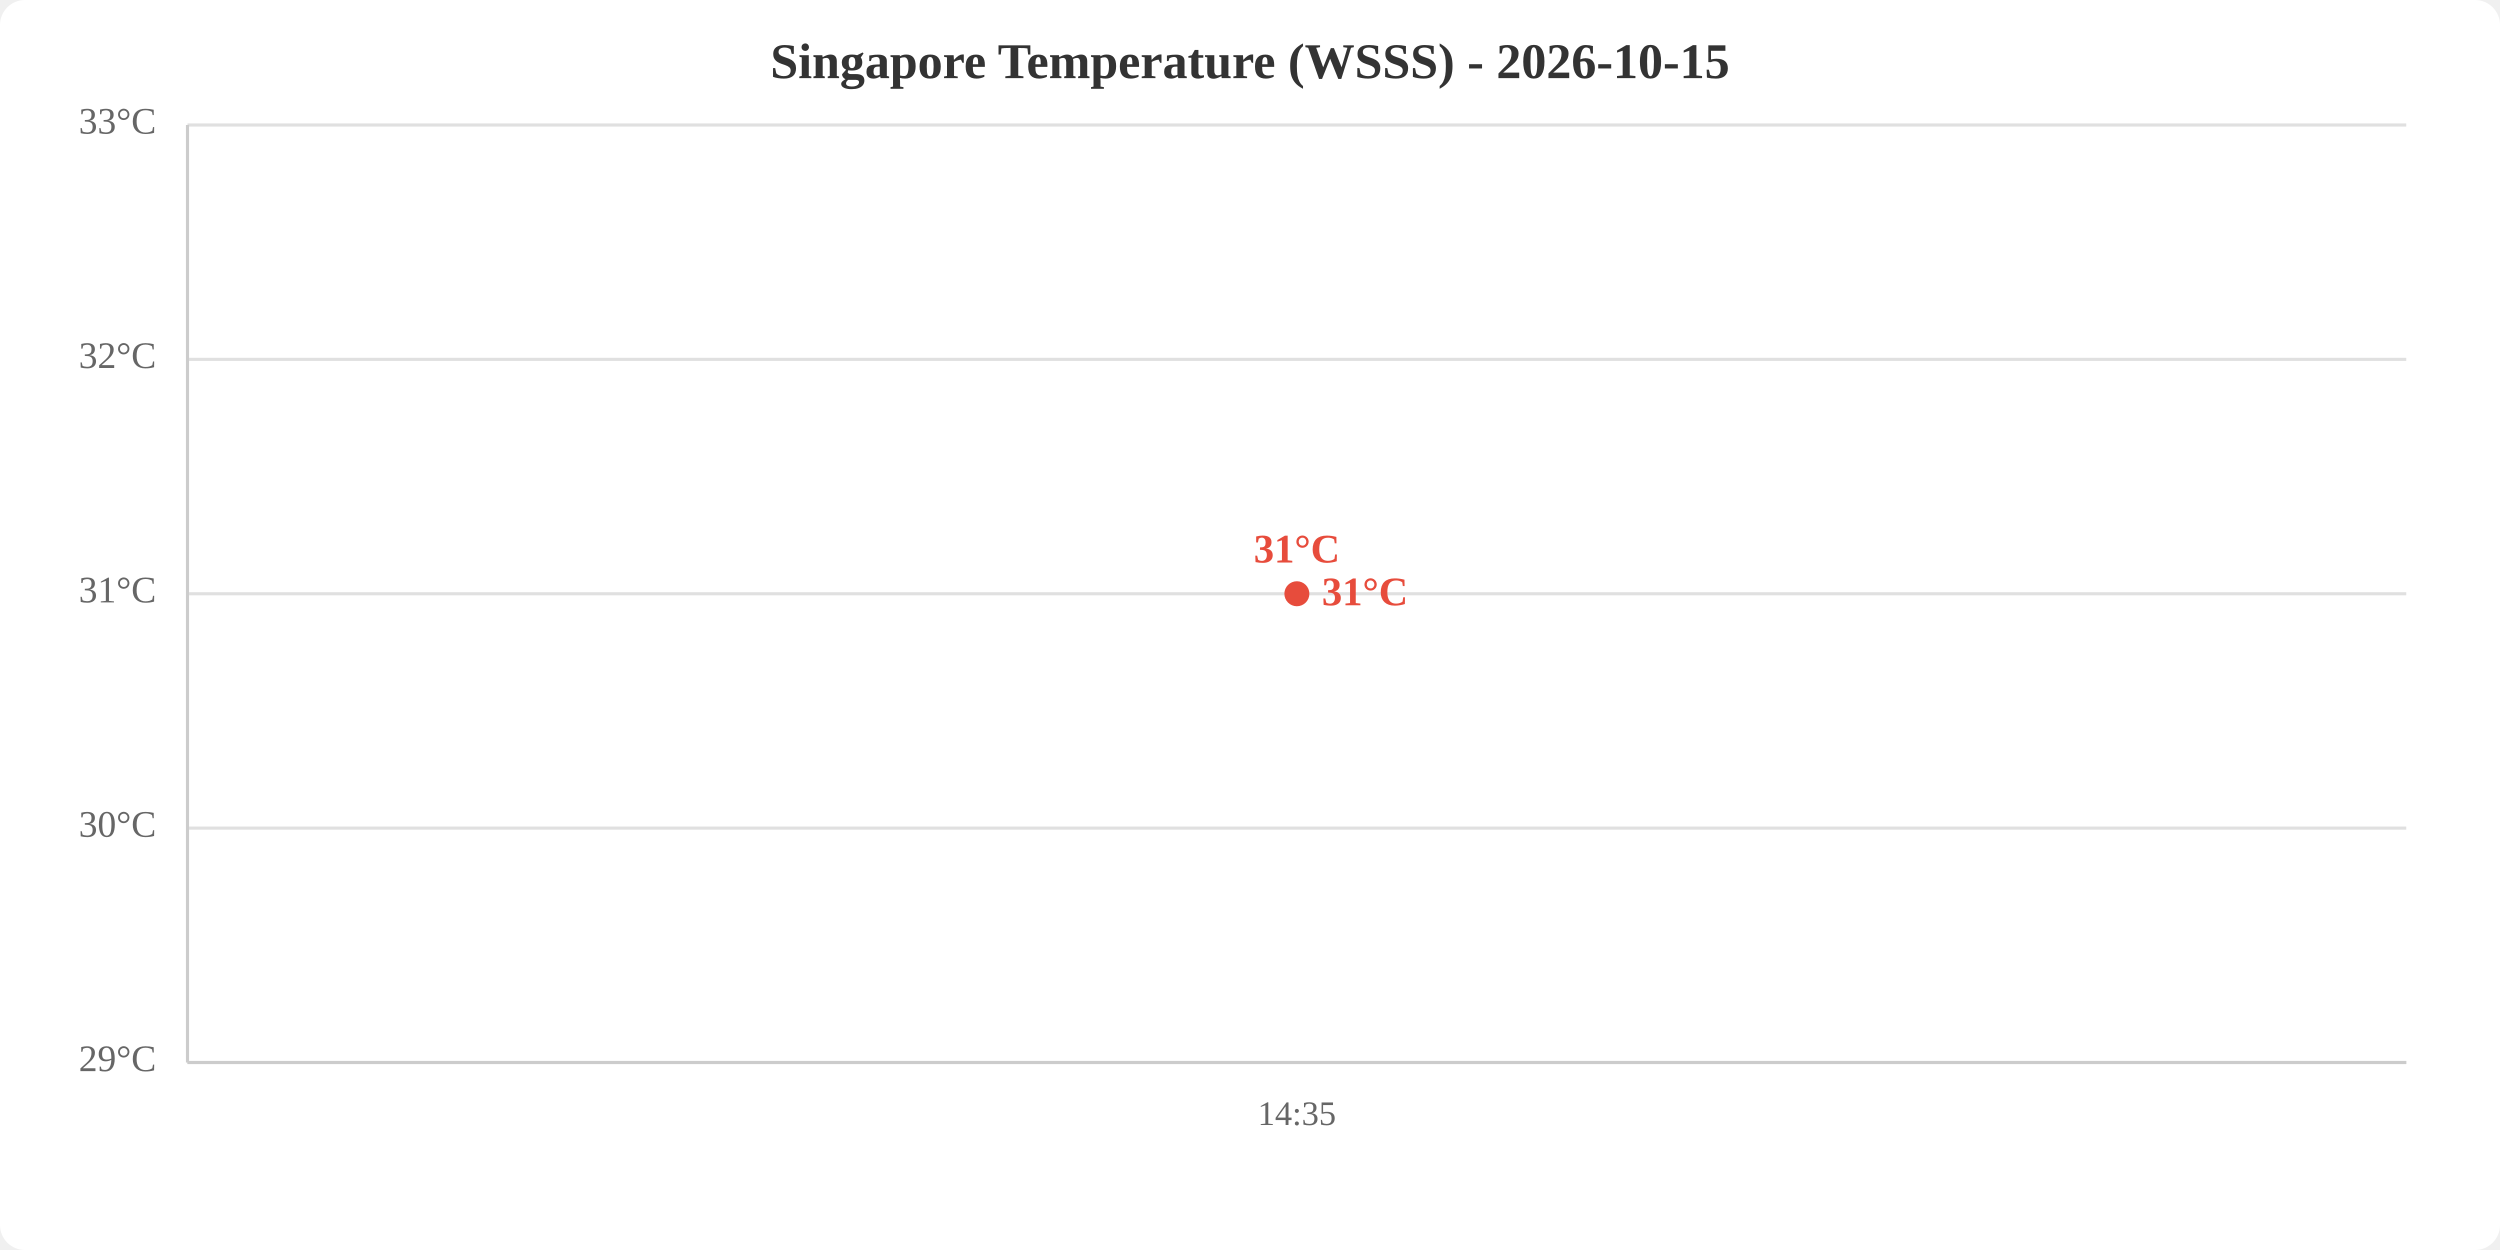
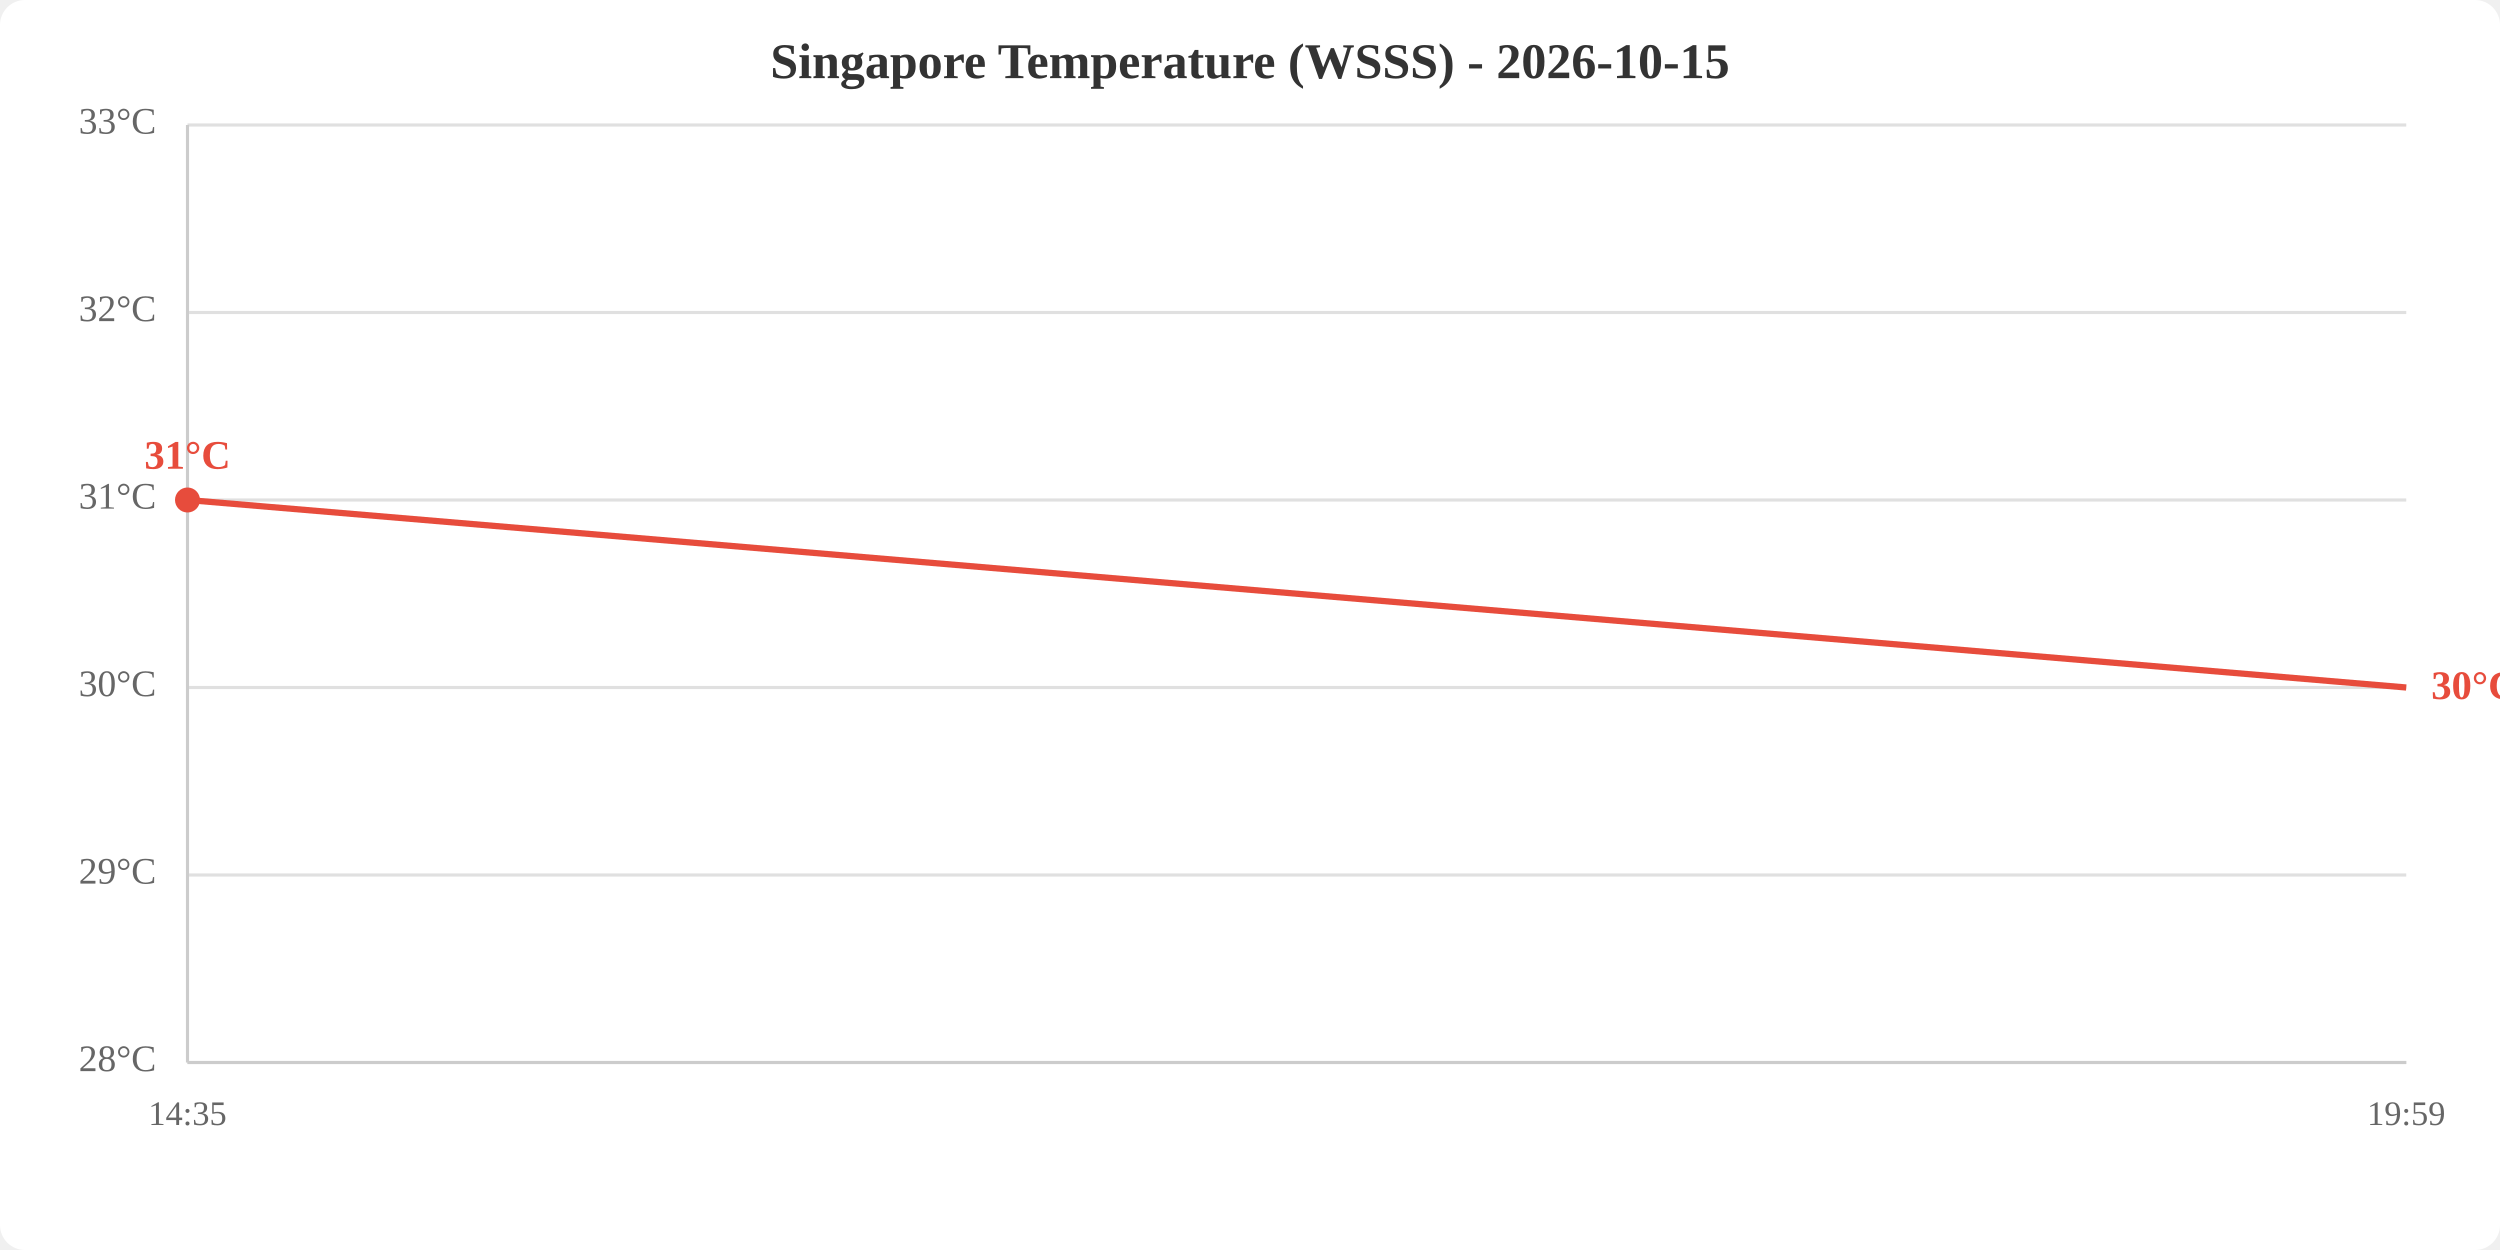
<svg xmlns="http://www.w3.org/2000/svg" viewBox="0 0 800 400" width="800" height="400">
  <rect width="800" height="400" fill="white" rx="8" />
  <text x="400.0" y="25" text-anchor="middle" font-size="16" font-weight="bold" fill="#333">Singapore Temperature (WSSS) - 2026-10-15</text>
  <line x1="60" y1="340.0" x2="770" y2="340.0" stroke="#e0e0e0" stroke-width="1" />
-   <line x1="60" y1="265.0" x2="770" y2="265.0" stroke="#e0e0e0" stroke-width="1" />
-   <line x1="60" y1="190.0" x2="770" y2="190.0" stroke="#e0e0e0" stroke-width="1" />
-   <line x1="60" y1="115.0" x2="770" y2="115.0" stroke="#e0e0e0" stroke-width="1" />
+   <line x1="60" y1="280.0" x2="770" y2="280.0" stroke="#e0e0e0" stroke-width="1" />
+   <line x1="60" y1="220.0" x2="770" y2="220.0" stroke="#e0e0e0" stroke-width="1" />
+   <line x1="60" y1="160.0" x2="770" y2="160.0" stroke="#e0e0e0" stroke-width="1" />
+   <line x1="60" y1="100.0" x2="770" y2="100.0" stroke="#e0e0e0" stroke-width="1" />
  <line x1="60" y1="40.0" x2="770" y2="40.0" stroke="#e0e0e0" stroke-width="1" />
-   <text x="50" y="340.0" text-anchor="end" dominant-baseline="middle" fill="#666" font-size="12">29°C</text>
-   <text x="50" y="265.0" text-anchor="end" dominant-baseline="middle" fill="#666" font-size="12">30°C</text>
-   <text x="50" y="190.0" text-anchor="end" dominant-baseline="middle" fill="#666" font-size="12">31°C</text>
-   <text x="50" y="115.0" text-anchor="end" dominant-baseline="middle" fill="#666" font-size="12">32°C</text>
+   <text x="50" y="340.0" text-anchor="end" dominant-baseline="middle" fill="#666" font-size="12">28°C</text>
+   <text x="50" y="280.0" text-anchor="end" dominant-baseline="middle" fill="#666" font-size="12">29°C</text>
+   <text x="50" y="220.0" text-anchor="end" dominant-baseline="middle" fill="#666" font-size="12">30°C</text>
+   <text x="50" y="160.0" text-anchor="end" dominant-baseline="middle" fill="#666" font-size="12">31°C</text>
+   <text x="50" y="100.0" text-anchor="end" dominant-baseline="middle" fill="#666" font-size="12">32°C</text>
  <text x="50" y="40.0" text-anchor="end" dominant-baseline="middle" fill="#666" font-size="12">33°C</text>
-   <text x="415.0" y="360" text-anchor="middle" fill="#666" font-size="11">14:35</text>
+   <text x="60.0" y="360" text-anchor="middle" fill="#666" font-size="11">14:35</text>
+   <text x="770.0" y="360" text-anchor="middle" fill="#666" font-size="11">19:59</text>
  <line x1="60" y1="40" x2="60" y2="340" stroke="#ccc" stroke-width="1" />
  <line x1="60" y1="340" x2="770" y2="340" stroke="#ccc" stroke-width="1" />
-   <polyline points="415.0,190.0" fill="none" stroke="#e74c3c" stroke-width="2" />
-   <circle cx="415.0" cy="190.0" r="4" fill="#e74c3c" />
-   <text x="415.0" y="180.0" text-anchor="middle" fill="#e74c3c" font-size="13" font-weight="bold">31°C</text>
-   <text x="423.0" y="190.0" fill="#e74c3c" font-size="13" font-weight="bold" dominant-baseline="middle">31°C</text>
+   <polyline points="60.0,160.0 770.0,220.0" fill="none" stroke="#e74c3c" stroke-width="2" />
+   <circle cx="60.0" cy="160.0" r="4" fill="#e74c3c" />
+   <text x="60.0" y="150.0" text-anchor="middle" fill="#e74c3c" font-size="13" font-weight="bold">31°C</text>
+   <text x="778.0" y="220.0" fill="#e74c3c" font-size="13" font-weight="bold" dominant-baseline="middle">30°C</text>
</svg>
